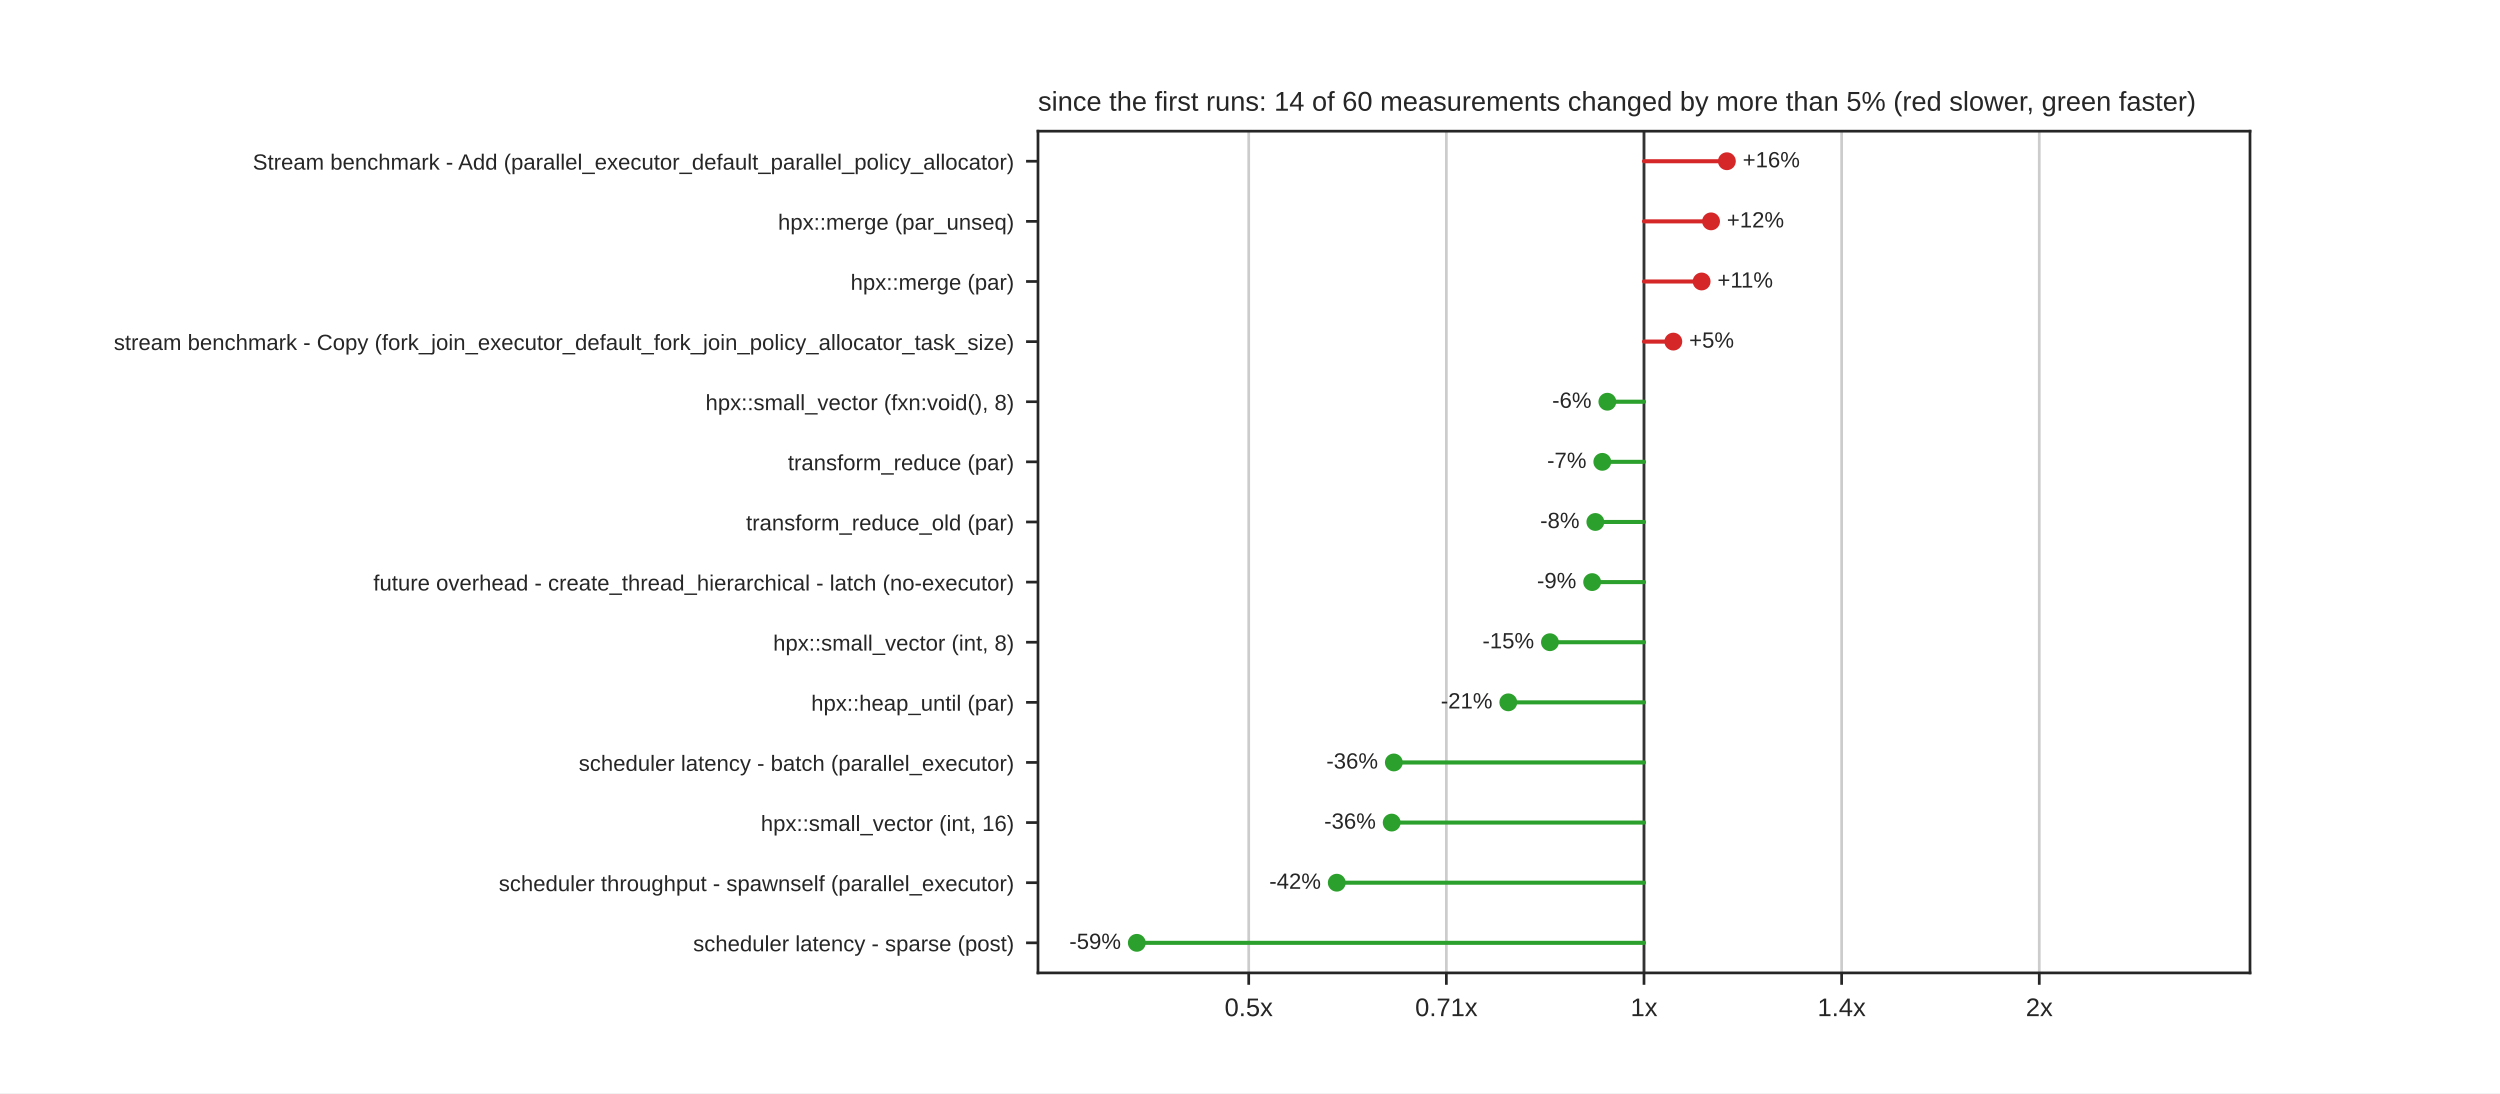
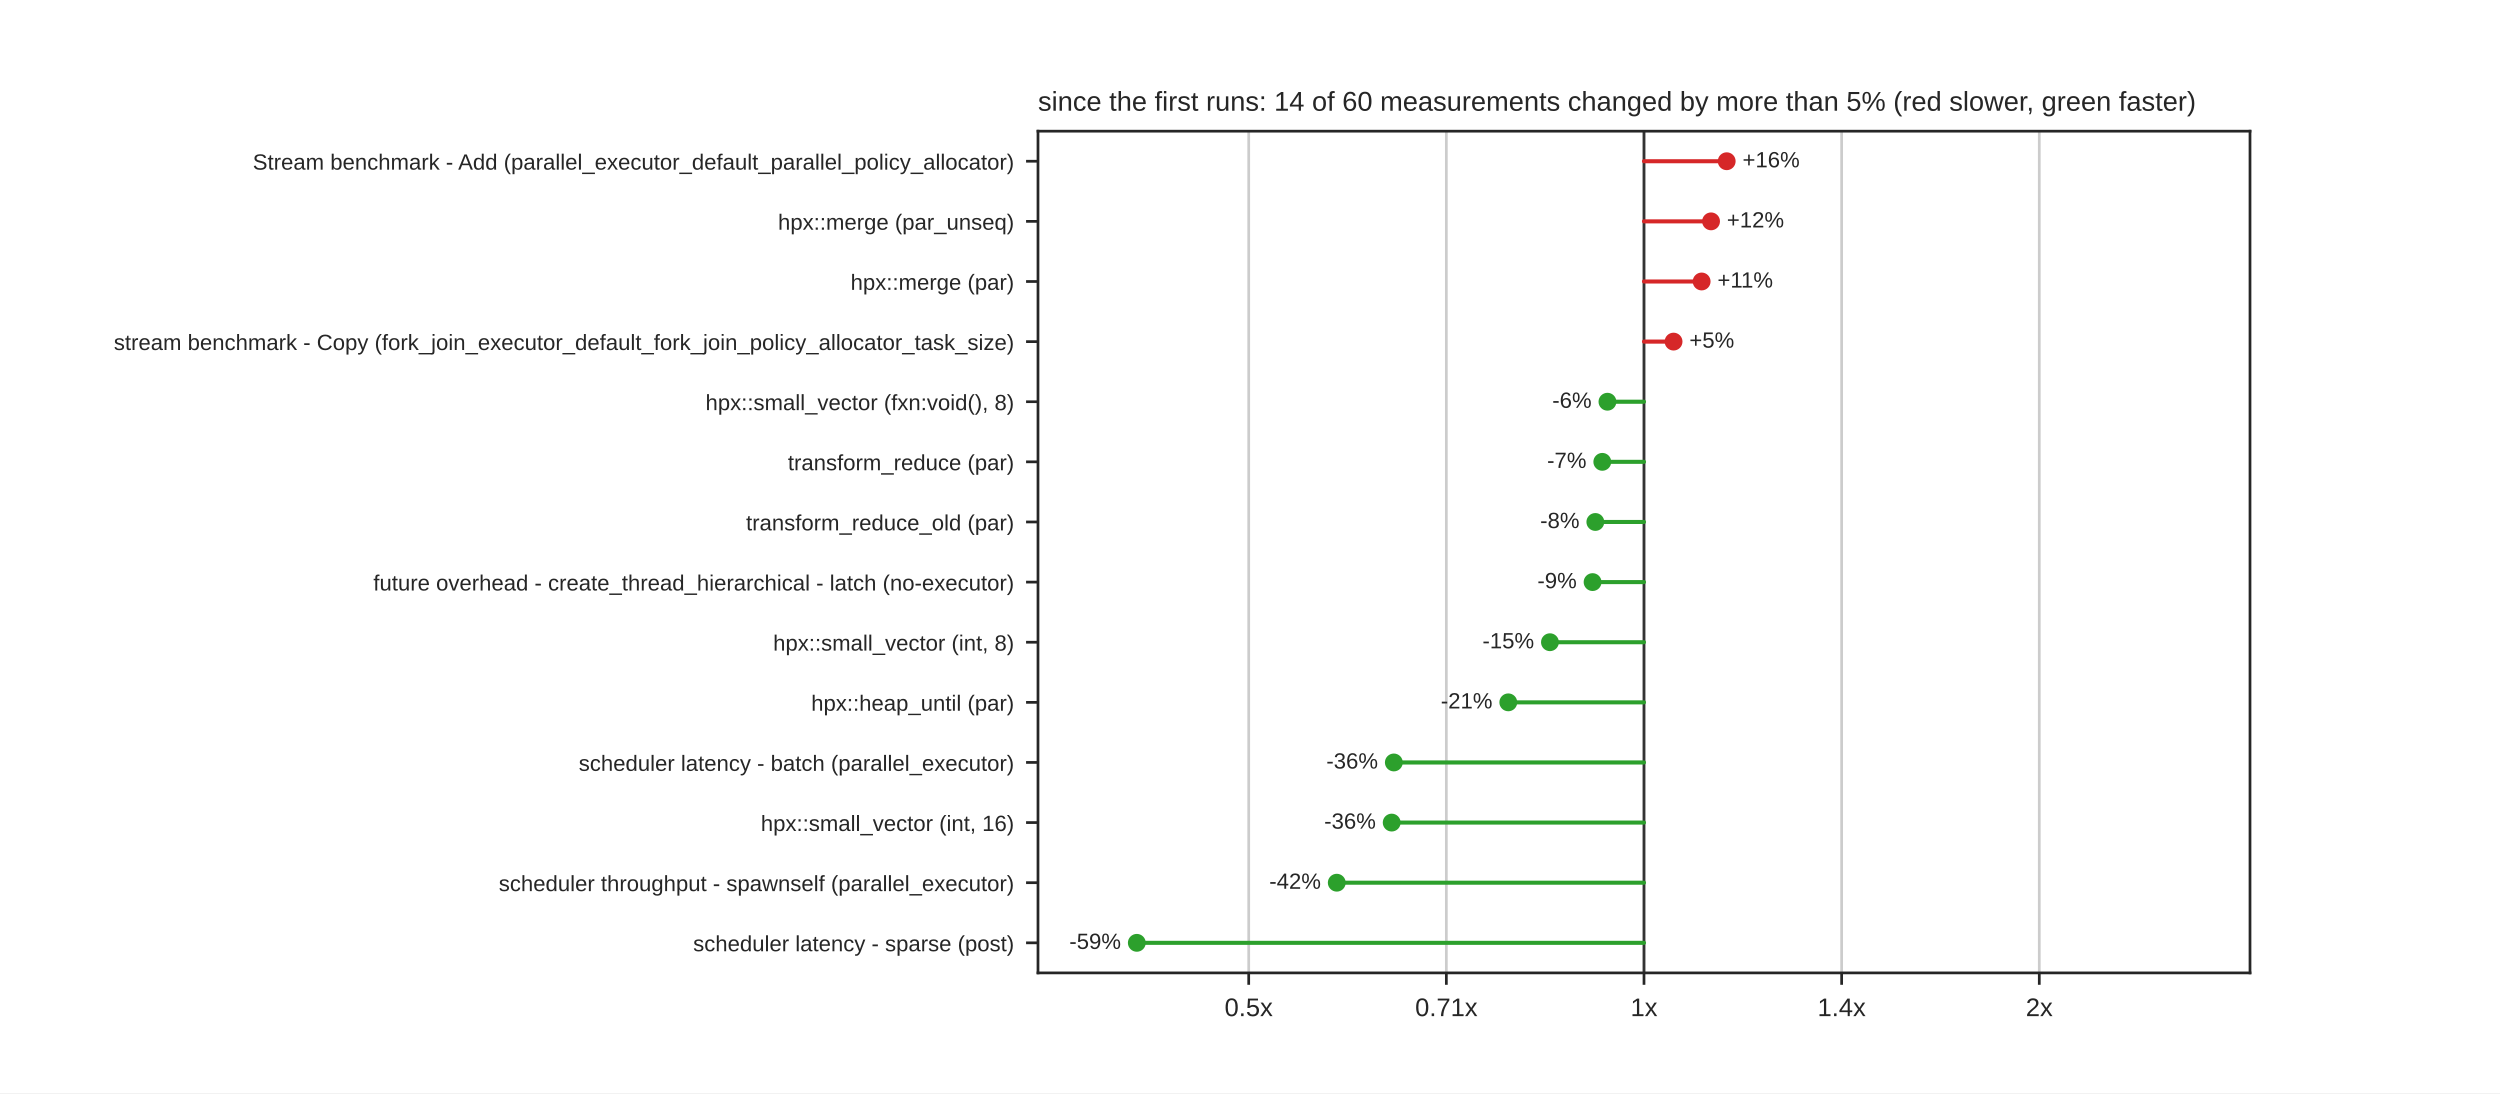
<svg xmlns="http://www.w3.org/2000/svg" xmlns:xlink="http://www.w3.org/1999/xlink" width="734.4pt" height="321.12pt" viewBox="0 0 734.4 321.12" version="1.1">
  <defs>
    <style type="text/css">*{stroke-linejoin: round; stroke-linecap: butt}</style>
  </defs>
  <g id="figure_1">
    <g id="patch_1">
      <path d="M 0 321.12  L 734.4 321.12  L 734.4 0  L 0 0  z " style="fill: #ffffff" />
    </g>
    <g id="axes_1">
      <g id="patch_2">
        <path d="M 304.92 285.797  L 660.96 285.797  L 660.96 38.534  L 304.92 38.534  z " style="fill: #ffffff" />
      </g>
      <g id="matplotlib.axis_1">
        <g id="xtick_1">
          <g id="line2d_1">
-             <path d="M 366.823 285.797  L 366.823 38.534  " clip-path="url(#pd0584a2bc1)" style="fill: none; stroke: #cccccc; stroke-width: 0.8; stroke-linecap: round" />
+             <path d="M 366.82 285.797  L 366.82 38.534  " clip-path="url(#pd0584a2bc1)" style="fill: none; stroke: #cccccc; stroke-width: 0.8; stroke-linecap: round" />
          </g>
          <g id="line2d_2">
            <defs>
              <path id="mdfc5214045" d="M 0 0  L 0 3.5  " style="stroke: #262626; stroke-width: 0.8" />
            </defs>
            <g>
-               <use xlink:href="#mdfc5214045" x="366.823" y="285.797" style="fill: #262626; stroke: #262626; stroke-width: 0.8" />
+               <use xlink:href="#mdfc5214045" x="366.82" y="285.797" style="fill: #262626; stroke: #262626; stroke-width: 0.8" />
            </g>
          </g>
          <g id="text_1">
-             <text style="fill: #262626; font: 7.5px 'Arial', 'DejaVu Sans', 'Liberation Sans', 'Bitstream Vera Sans', sans-serif; text-anchor: middle" x="366.823" y="298.496" transform="rotate(-0 366.8232 298.4956)">0.5x</text>
+             <text style="fill: #262626; font: 7.5px 'Arial', 'DejaVu Sans', 'Liberation Sans', 'Bitstream Vera Sans', sans-serif; text-anchor: middle" x="366.82" y="298.496" transform="rotate(-0 366.8199 298.4956)">0.5x</text>
          </g>
        </g>
        <g id="xtick_2">
          <g id="line2d_3">
-             <path d="M 424.882 285.797  L 424.882 38.534  " clip-path="url(#pd0584a2bc1)" style="fill: none; stroke: #cccccc; stroke-width: 0.8; stroke-linecap: round" />
+             <path d="M 424.88 285.797  L 424.88 38.534  " clip-path="url(#pd0584a2bc1)" style="fill: none; stroke: #cccccc; stroke-width: 0.8; stroke-linecap: round" />
          </g>
          <g id="line2d_4">
            <g>
-               <use xlink:href="#mdfc5214045" x="424.882" y="285.797" style="fill: #262626; stroke: #262626; stroke-width: 0.8" />
+               <use xlink:href="#mdfc5214045" x="424.88" y="285.797" style="fill: #262626; stroke: #262626; stroke-width: 0.8" />
            </g>
          </g>
          <g id="text_2">
-             <text style="fill: #262626; font: 7.5px 'Arial', 'DejaVu Sans', 'Liberation Sans', 'Bitstream Vera Sans', sans-serif; text-anchor: middle" x="424.882" y="298.496" transform="rotate(-0 424.8816 298.4956)">0.71x</text>
+             <text style="fill: #262626; font: 7.5px 'Arial', 'DejaVu Sans', 'Liberation Sans', 'Bitstream Vera Sans', sans-serif; text-anchor: middle" x="424.88" y="298.496" transform="rotate(-0 424.88 298.4956)">0.71x</text>
          </g>
        </g>
        <g id="xtick_3">
          <g id="line2d_5">
            <path d="M 482.94 285.797  L 482.94 38.534  " clip-path="url(#pd0584a2bc1)" style="fill: none; stroke: #cccccc; stroke-width: 0.8; stroke-linecap: round" />
          </g>
          <g id="line2d_6">
            <g>
              <use xlink:href="#mdfc5214045" x="482.94" y="285.797" style="fill: #262626; stroke: #262626; stroke-width: 0.8" />
            </g>
          </g>
          <g id="text_3">
            <text style="fill: #262626; font: 7.5px 'Arial', 'DejaVu Sans', 'Liberation Sans', 'Bitstream Vera Sans', sans-serif; text-anchor: middle" x="482.94" y="298.496" transform="rotate(-0 482.94 298.4956)">1x</text>
          </g>
        </g>
        <g id="xtick_4">
          <g id="line2d_7">
-             <path d="M 540.998 285.797  L 540.998 38.534  " clip-path="url(#pd0584a2bc1)" style="fill: none; stroke: #cccccc; stroke-width: 0.8; stroke-linecap: round" />
+             <path d="M 541 285.797  L 541 38.534  " clip-path="url(#pd0584a2bc1)" style="fill: none; stroke: #cccccc; stroke-width: 0.8; stroke-linecap: round" />
          </g>
          <g id="line2d_8">
            <g>
-               <use xlink:href="#mdfc5214045" x="540.998" y="285.797" style="fill: #262626; stroke: #262626; stroke-width: 0.8" />
+               <use xlink:href="#mdfc5214045" x="541" y="285.797" style="fill: #262626; stroke: #262626; stroke-width: 0.8" />
            </g>
          </g>
          <g id="text_4">
-             <text style="fill: #262626; font: 7.5px 'Arial', 'DejaVu Sans', 'Liberation Sans', 'Bitstream Vera Sans', sans-serif; text-anchor: middle" x="540.998" y="298.496" transform="rotate(-0 540.9984 298.4956)">1.4x</text>
+             <text style="fill: #262626; font: 7.5px 'Arial', 'DejaVu Sans', 'Liberation Sans', 'Bitstream Vera Sans', sans-serif; text-anchor: middle" x="541" y="298.496" transform="rotate(-0 541 298.4956)">1.4x</text>
          </g>
        </g>
        <g id="xtick_5">
          <g id="line2d_9">
-             <path d="M 599.057 285.797  L 599.057 38.534  " clip-path="url(#pd0584a2bc1)" style="fill: none; stroke: #cccccc; stroke-width: 0.8; stroke-linecap: round" />
+             <path d="M 599.06 285.797  L 599.06 38.534  " clip-path="url(#pd0584a2bc1)" style="fill: none; stroke: #cccccc; stroke-width: 0.8; stroke-linecap: round" />
          </g>
          <g id="line2d_10">
            <g>
-               <use xlink:href="#mdfc5214045" x="599.057" y="285.797" style="fill: #262626; stroke: #262626; stroke-width: 0.8" />
+               <use xlink:href="#mdfc5214045" x="599.06" y="285.797" style="fill: #262626; stroke: #262626; stroke-width: 0.8" />
            </g>
          </g>
          <g id="text_5">
-             <text style="fill: #262626; font: 7.5px 'Arial', 'DejaVu Sans', 'Liberation Sans', 'Bitstream Vera Sans', sans-serif; text-anchor: middle" x="599.057" y="298.496" transform="rotate(-0 599.0568 298.4956)">2x</text>
+             <text style="fill: #262626; font: 7.5px 'Arial', 'DejaVu Sans', 'Liberation Sans', 'Bitstream Vera Sans', sans-serif; text-anchor: middle" x="599.06" y="298.496" transform="rotate(-0 599.0601 298.4956)">2x</text>
          </g>
        </g>
      </g>
      <g id="matplotlib.axis_2">
        <g id="ytick_1">
          <g id="line2d_11">
            <defs>
              <path id="m414165cd4d" d="M 0 0  L -3.5 0  " style="stroke: #262626; stroke-width: 0.8" />
            </defs>
            <g>
              <use xlink:href="#m414165cd4d" x="304.92" y="47.365" style="fill: #262626; stroke: #262626; stroke-width: 0.8" />
            </g>
          </g>
          <g id="text_6">
            <text style="fill: #262626; font: 6.5px 'Arial', 'DejaVu Sans', 'Liberation Sans', 'Bitstream Vera Sans', sans-serif; text-anchor: end" x="297.92" y="49.835" transform="rotate(-0 297.92 49.83469)">Stream benchmark - Add (parallel_executor_default_parallel_policy_allocator)</text>
          </g>
        </g>
        <g id="ytick_2">
          <g id="line2d_12">
            <g>
              <use xlink:href="#m414165cd4d" x="304.92" y="65.027" style="fill: #262626; stroke: #262626; stroke-width: 0.8" />
            </g>
          </g>
          <g id="text_7">
            <text style="fill: #262626; font: 6.5px 'Arial', 'DejaVu Sans', 'Liberation Sans', 'Bitstream Vera Sans', sans-serif; text-anchor: end" x="297.92" y="67.496" transform="rotate(-0 297.92 67.49629)">hpx::merge (par_unseq)</text>
          </g>
        </g>
        <g id="ytick_3">
          <g id="line2d_13">
            <g>
              <use xlink:href="#m414165cd4d" x="304.92" y="82.688" style="fill: #262626; stroke: #262626; stroke-width: 0.8" />
            </g>
          </g>
          <g id="text_8">
            <text style="fill: #262626; font: 6.5px 'Arial', 'DejaVu Sans', 'Liberation Sans', 'Bitstream Vera Sans', sans-serif; text-anchor: end" x="297.92" y="85.158" transform="rotate(-0 297.92 85.15789)">hpx::merge (par)</text>
          </g>
        </g>
        <g id="ytick_4">
          <g id="line2d_14">
            <g>
              <use xlink:href="#m414165cd4d" x="304.92" y="100.35" style="fill: #262626; stroke: #262626; stroke-width: 0.8" />
            </g>
          </g>
          <g id="text_9">
            <text style="fill: #262626; font: 6.5px 'Arial', 'DejaVu Sans', 'Liberation Sans', 'Bitstream Vera Sans', sans-serif; text-anchor: end" x="297.92" y="102.819" transform="rotate(-0 297.92 102.8195)">stream benchmark - Copy (fork_join_executor_default_fork_join_policy_allocator_task_size)</text>
          </g>
        </g>
        <g id="ytick_5">
          <g id="line2d_15">
            <g>
              <use xlink:href="#m414165cd4d" x="304.92" y="118.012" style="fill: #262626; stroke: #262626; stroke-width: 0.8" />
            </g>
          </g>
          <g id="text_10">
            <text style="fill: #262626; font: 6.5px 'Arial', 'DejaVu Sans', 'Liberation Sans', 'Bitstream Vera Sans', sans-serif; text-anchor: end" x="297.92" y="120.481" transform="rotate(-0 297.92 120.4811)">hpx::small_vector (fxn:void(), 8)</text>
          </g>
        </g>
        <g id="ytick_6">
          <g id="line2d_16">
            <g>
              <use xlink:href="#m414165cd4d" x="304.92" y="135.673" style="fill: #262626; stroke: #262626; stroke-width: 0.8" />
            </g>
          </g>
          <g id="text_11">
            <text style="fill: #262626; font: 6.5px 'Arial', 'DejaVu Sans', 'Liberation Sans', 'Bitstream Vera Sans', sans-serif; text-anchor: end" x="297.92" y="138.143" transform="rotate(-0 297.92 138.1427)">transform_reduce (par)</text>
          </g>
        </g>
        <g id="ytick_7">
          <g id="line2d_17">
            <g>
              <use xlink:href="#m414165cd4d" x="304.92" y="153.335" style="fill: #262626; stroke: #262626; stroke-width: 0.8" />
            </g>
          </g>
          <g id="text_12">
            <text style="fill: #262626; font: 6.5px 'Arial', 'DejaVu Sans', 'Liberation Sans', 'Bitstream Vera Sans', sans-serif; text-anchor: end" x="297.92" y="155.804" transform="rotate(-0 297.92 155.8043)">transform_reduce_old (par)</text>
          </g>
        </g>
        <g id="ytick_8">
          <g id="line2d_18">
            <g>
              <use xlink:href="#m414165cd4d" x="304.92" y="170.996" style="fill: #262626; stroke: #262626; stroke-width: 0.8" />
            </g>
          </g>
          <g id="text_13">
            <text style="fill: #262626; font: 6.5px 'Arial', 'DejaVu Sans', 'Liberation Sans', 'Bitstream Vera Sans', sans-serif; text-anchor: end" x="297.92" y="173.466" transform="rotate(-0 297.92 173.4659)">future overhead - create_thread_hierarchical - latch (no-executor)</text>
          </g>
        </g>
        <g id="ytick_9">
          <g id="line2d_19">
            <g>
              <use xlink:href="#m414165cd4d" x="304.92" y="188.658" style="fill: #262626; stroke: #262626; stroke-width: 0.8" />
            </g>
          </g>
          <g id="text_14">
            <text style="fill: #262626; font: 6.5px 'Arial', 'DejaVu Sans', 'Liberation Sans', 'Bitstream Vera Sans', sans-serif; text-anchor: end" x="297.92" y="191.127" transform="rotate(-0 297.92 191.1275)">hpx::small_vector (int, 8)</text>
          </g>
        </g>
        <g id="ytick_10">
          <g id="line2d_20">
            <g>
              <use xlink:href="#m414165cd4d" x="304.92" y="206.32" style="fill: #262626; stroke: #262626; stroke-width: 0.8" />
            </g>
          </g>
          <g id="text_15">
            <text style="fill: #262626; font: 6.5px 'Arial', 'DejaVu Sans', 'Liberation Sans', 'Bitstream Vera Sans', sans-serif; text-anchor: end" x="297.92" y="208.789" transform="rotate(-0 297.92 208.7891)">hpx::heap_until (par)</text>
          </g>
        </g>
        <g id="ytick_11">
          <g id="line2d_21">
            <g>
              <use xlink:href="#m414165cd4d" x="304.92" y="223.981" style="fill: #262626; stroke: #262626; stroke-width: 0.8" />
            </g>
          </g>
          <g id="text_16">
            <text style="fill: #262626; font: 6.5px 'Arial', 'DejaVu Sans', 'Liberation Sans', 'Bitstream Vera Sans', sans-serif; text-anchor: end" x="297.92" y="226.451" transform="rotate(-0 297.92 226.4507)">scheduler latency - batch (parallel_executor)</text>
          </g>
        </g>
        <g id="ytick_12">
          <g id="line2d_22">
            <g>
              <use xlink:href="#m414165cd4d" x="304.92" y="241.643" style="fill: #262626; stroke: #262626; stroke-width: 0.8" />
            </g>
          </g>
          <g id="text_17">
            <text style="fill: #262626; font: 6.5px 'Arial', 'DejaVu Sans', 'Liberation Sans', 'Bitstream Vera Sans', sans-serif; text-anchor: end" x="297.92" y="244.112" transform="rotate(-0 297.92 244.1123)">hpx::small_vector (int, 16)</text>
          </g>
        </g>
        <g id="ytick_13">
          <g id="line2d_23">
            <g>
              <use xlink:href="#m414165cd4d" x="304.92" y="259.304" style="fill: #262626; stroke: #262626; stroke-width: 0.8" />
            </g>
          </g>
          <g id="text_18">
            <text style="fill: #262626; font: 6.5px 'Arial', 'DejaVu Sans', 'Liberation Sans', 'Bitstream Vera Sans', sans-serif; text-anchor: end" x="297.92" y="261.774" transform="rotate(-0 297.92 261.7739)">scheduler throughput - spawnself (parallel_executor)</text>
          </g>
        </g>
        <g id="ytick_14">
          <g id="line2d_24">
            <g>
              <use xlink:href="#m414165cd4d" x="304.92" y="276.966" style="fill: #262626; stroke: #262626; stroke-width: 0.8" />
            </g>
          </g>
          <g id="text_19">
            <text style="fill: #262626; font: 6.5px 'Arial', 'DejaVu Sans', 'Liberation Sans', 'Bitstream Vera Sans', sans-serif; text-anchor: end" x="297.92" y="279.435" transform="rotate(-0 297.92 279.4355)">scheduler latency - sparse (post)</text>
          </g>
        </g>
      </g>
      <g id="line2d_25">
        <path d="M 482.94 285.797  L 482.94 38.534  " clip-path="url(#pd0584a2bc1)" style="fill: none; stroke: #333333; stroke-width: 0.8; stroke-linecap: round" />
      </g>
      <g id="line2d_26">
-         <path d="M 482.94 47.365  L 507.29 47.365  " clip-path="url(#pd0584a2bc1)" style="fill: none; stroke: #d62728; stroke-width: 1.2; stroke-linecap: round" />
+         <path d="M 482.94 47.365  L 507.236 47.365  " clip-path="url(#pd0584a2bc1)" style="fill: none; stroke: #d62728; stroke-width: 1.2; stroke-linecap: round" />
      </g>
      <g id="line2d_27">
-         <path d="M 482.94 65.027  L 502.639 65.027  " clip-path="url(#pd0584a2bc1)" style="fill: none; stroke: #d62728; stroke-width: 1.2; stroke-linecap: round" />
+         <path d="M 482.94 65.027  L 502.64 65.027  " clip-path="url(#pd0584a2bc1)" style="fill: none; stroke: #d62728; stroke-width: 1.2; stroke-linecap: round" />
      </g>
      <g id="line2d_28">
-         <path d="M 482.94 82.688  L 499.872 82.688  " clip-path="url(#pd0584a2bc1)" style="fill: none; stroke: #d62728; stroke-width: 1.2; stroke-linecap: round" />
+         <path d="M 482.94 82.688  L 499.873 82.688  " clip-path="url(#pd0584a2bc1)" style="fill: none; stroke: #d62728; stroke-width: 1.2; stroke-linecap: round" />
      </g>
      <g id="line2d_29">
-         <path d="M 482.94 100.35  L 491.554 100.35  " clip-path="url(#pd0584a2bc1)" style="fill: none; stroke: #d62728; stroke-width: 1.2; stroke-linecap: round" />
+         <path d="M 482.94 100.35  L 491.624 100.35  " clip-path="url(#pd0584a2bc1)" style="fill: none; stroke: #d62728; stroke-width: 1.2; stroke-linecap: round" />
      </g>
      <g id="line2d_30">
-         <path d="M 482.94 118.012  L 472.177 118.012  " clip-path="url(#pd0584a2bc1)" style="fill: none; stroke: #2ca02c; stroke-width: 1.2; stroke-linecap: round" />
+         <path d="M 482.94 118.012  L 472.204 118.012  " clip-path="url(#pd0584a2bc1)" style="fill: none; stroke: #2ca02c; stroke-width: 1.2; stroke-linecap: round" />
      </g>
      <g id="line2d_31">
-         <path d="M 482.94 135.673  L 470.693 135.673  " clip-path="url(#pd0584a2bc1)" style="fill: none; stroke: #2ca02c; stroke-width: 1.2; stroke-linecap: round" />
+         <path d="M 482.94 135.673  L 470.692 135.673  " clip-path="url(#pd0584a2bc1)" style="fill: none; stroke: #2ca02c; stroke-width: 1.2; stroke-linecap: round" />
      </g>
      <g id="line2d_32">
-         <path d="M 482.94 153.335  L 468.649 153.335  " clip-path="url(#pd0584a2bc1)" style="fill: none; stroke: #2ca02c; stroke-width: 1.2; stroke-linecap: round" />
+         <path d="M 482.94 153.335  L 468.648 153.335  " clip-path="url(#pd0584a2bc1)" style="fill: none; stroke: #2ca02c; stroke-width: 1.2; stroke-linecap: round" />
      </g>
      <g id="line2d_33">
-         <path d="M 482.94 170.996  L 467.712 170.996  " clip-path="url(#pd0584a2bc1)" style="fill: none; stroke: #2ca02c; stroke-width: 1.2; stroke-linecap: round" />
+         <path d="M 482.94 170.996  L 467.838 170.996  " clip-path="url(#pd0584a2bc1)" style="fill: none; stroke: #2ca02c; stroke-width: 1.2; stroke-linecap: round" />
      </g>
      <g id="line2d_34">
-         <path d="M 482.94 188.658  L 455.312 188.658  " clip-path="url(#pd0584a2bc1)" style="fill: none; stroke: #2ca02c; stroke-width: 1.2; stroke-linecap: round" />
+         <path d="M 482.94 188.658  L 455.311 188.658  " clip-path="url(#pd0584a2bc1)" style="fill: none; stroke: #2ca02c; stroke-width: 1.2; stroke-linecap: round" />
      </g>
      <g id="line2d_35">
-         <path d="M 482.94 206.32  L 443.077 206.32  " clip-path="url(#pd0584a2bc1)" style="fill: none; stroke: #2ca02c; stroke-width: 1.2; stroke-linecap: round" />
+         <path d="M 482.94 206.32  L 443.076 206.32  " clip-path="url(#pd0584a2bc1)" style="fill: none; stroke: #2ca02c; stroke-width: 1.2; stroke-linecap: round" />
      </g>
      <g id="line2d_36">
-         <path d="M 482.94 223.981  L 409.454 223.981  " clip-path="url(#pd0584a2bc1)" style="fill: none; stroke: #2ca02c; stroke-width: 1.2; stroke-linecap: round" />
+         <path d="M 482.94 223.981  L 409.453 223.981  " clip-path="url(#pd0584a2bc1)" style="fill: none; stroke: #2ca02c; stroke-width: 1.2; stroke-linecap: round" />
      </g>
      <g id="line2d_37">
        <path d="M 482.94 241.643  L 408.824 241.643  " clip-path="url(#pd0584a2bc1)" style="fill: none; stroke: #2ca02c; stroke-width: 1.2; stroke-linecap: round" />
      </g>
      <g id="line2d_38">
-         <path d="M 482.94 259.304  L 392.69 259.304  " clip-path="url(#pd0584a2bc1)" style="fill: none; stroke: #2ca02c; stroke-width: 1.2; stroke-linecap: round" />
+         <path d="M 482.94 259.304  L 392.688 259.304  " clip-path="url(#pd0584a2bc1)" style="fill: none; stroke: #2ca02c; stroke-width: 1.2; stroke-linecap: round" />
      </g>
      <g id="line2d_39">
-         <path d="M 482.94 276.966  L 333.949 276.966  " clip-path="url(#pd0584a2bc1)" style="fill: none; stroke: #2ca02c; stroke-width: 1.2; stroke-linecap: round" />
+         <path d="M 482.94 276.966  L 333.95 276.966  " clip-path="url(#pd0584a2bc1)" style="fill: none; stroke: #2ca02c; stroke-width: 1.2; stroke-linecap: round" />
      </g>
      <g id="patch_3">
        <path d="M 304.92 285.797  L 304.92 38.534  " style="fill: none; stroke: #262626; stroke-width: 0.8; stroke-linejoin: miter; stroke-linecap: square" />
      </g>
      <g id="patch_4">
        <path d="M 660.96 285.797  L 660.96 38.534  " style="fill: none; stroke: #262626; stroke-width: 0.8; stroke-linejoin: miter; stroke-linecap: square" />
      </g>
      <g id="patch_5">
        <path d="M 304.92 285.797  L 660.96 285.797  " style="fill: none; stroke: #262626; stroke-width: 0.8; stroke-linejoin: miter; stroke-linecap: square" />
      </g>
      <g id="patch_6">
        <path d="M 304.92 38.534  L 660.96 38.534  " style="fill: none; stroke: #262626; stroke-width: 0.8; stroke-linejoin: miter; stroke-linecap: square" />
      </g>
      <g id="PathCollection_1">
        <defs>
          <path id="m8968767a60" d="M 0 2.121  C 0.563 2.121 1.102 1.898 1.5 1.5  C 1.898 1.102 2.121 0.563 2.121 0  C 2.121 -0.563 1.898 -1.102 1.5 -1.5  C 1.102 -1.898 0.563 -2.121 0 -2.121  C -0.563 -2.121 -1.102 -1.898 -1.5 -1.5  C -1.898 -1.102 -2.121 -0.563 -2.121 0  C -2.121 0.563 -1.898 1.102 -1.5 1.5  C -1.102 1.898 -0.563 2.121 0 2.121  z " style="stroke: #d62728" />
        </defs>
        <g clip-path="url(#pd0584a2bc1)">
-           <use xlink:href="#m8968767a60" x="507.29" y="47.365" style="fill: #d62728; stroke: #d62728" />
+           <use xlink:href="#m8968767a60" x="507.236" y="47.365" style="fill: #d62728; stroke: #d62728" />
        </g>
      </g>
      <g id="text_20">
-         <text style="fill: #262626; font: 6.5px 'Arial', 'DejaVu Sans', 'Liberation Sans', 'Bitstream Vera Sans', sans-serif; text-anchor: start" x="511.935" y="49.159" transform="rotate(-0 511.9348 49.15879)">+16%</text>
+         <text style="fill: #262626; font: 6.5px 'Arial', 'DejaVu Sans', 'Liberation Sans', 'Bitstream Vera Sans', sans-serif; text-anchor: start" x="511.881" y="49.159" transform="rotate(-0 511.8812 49.15879)">+16%</text>
      </g>
      <g id="PathCollection_2">
        <g clip-path="url(#pd0584a2bc1)">
-           <use xlink:href="#m8968767a60" x="502.639" y="65.027" style="fill: #d62728; stroke: #d62728" />
+           <use xlink:href="#m8968767a60" x="502.64" y="65.027" style="fill: #d62728; stroke: #d62728" />
        </g>
      </g>
      <g id="text_21">
-         <text style="fill: #262626; font: 6.5px 'Arial', 'DejaVu Sans', 'Liberation Sans', 'Bitstream Vera Sans', sans-serif; text-anchor: start" x="507.284" y="66.82" transform="rotate(-0 507.2838 66.82039)">+12%</text>
+         <text style="fill: #262626; font: 6.5px 'Arial', 'DejaVu Sans', 'Liberation Sans', 'Bitstream Vera Sans', sans-serif; text-anchor: start" x="507.284" y="66.82" transform="rotate(-0 507.2844 66.82039)">+12%</text>
      </g>
      <g id="PathCollection_3">
        <g clip-path="url(#pd0584a2bc1)">
-           <use xlink:href="#m8968767a60" x="499.872" y="82.688" style="fill: #d62728; stroke: #d62728" />
+           <use xlink:href="#m8968767a60" x="499.873" y="82.688" style="fill: #d62728; stroke: #d62728" />
        </g>
      </g>
      <g id="text_22">
-         <text style="fill: #262626; font: 6.5px 'Arial', 'DejaVu Sans', 'Liberation Sans', 'Bitstream Vera Sans', sans-serif; text-anchor: start" x="504.517" y="84.482" transform="rotate(-0 504.5172 84.48199)">+11%</text>
+         <text style="fill: #262626; font: 6.5px 'Arial', 'DejaVu Sans', 'Liberation Sans', 'Bitstream Vera Sans', sans-serif; text-anchor: start" x="504.518" y="84.482" transform="rotate(-0 504.5178 84.48199)">+11%</text>
      </g>
      <g id="PathCollection_4">
        <g clip-path="url(#pd0584a2bc1)">
-           <use xlink:href="#m8968767a60" x="491.554" y="100.35" style="fill: #d62728; stroke: #d62728" />
+           <use xlink:href="#m8968767a60" x="491.624" y="100.35" style="fill: #d62728; stroke: #d62728" />
        </g>
      </g>
      <g id="text_23">
-         <text style="fill: #262626; font: 6.5px 'Arial', 'DejaVu Sans', 'Liberation Sans', 'Bitstream Vera Sans', sans-serif; text-anchor: start" x="496.199" y="102.144" transform="rotate(-0 496.1989 102.1436)">+5%</text>
+         <text style="fill: #262626; font: 6.5px 'Arial', 'DejaVu Sans', 'Liberation Sans', 'Bitstream Vera Sans', sans-serif; text-anchor: start" x="496.269" y="102.144" transform="rotate(-0 496.2691 102.1436)">+5%</text>
      </g>
      <g id="PathCollection_5">
        <defs>
          <path id="m7978cd0e5a" d="M 0 2.121  C 0.563 2.121 1.102 1.898 1.5 1.5  C 1.898 1.102 2.121 0.563 2.121 0  C 2.121 -0.563 1.898 -1.102 1.5 -1.5  C 1.102 -1.898 0.563 -2.121 0 -2.121  C -0.563 -2.121 -1.102 -1.898 -1.5 -1.5  C -1.898 -1.102 -2.121 -0.563 -2.121 0  C -2.121 0.563 -1.898 1.102 -1.5 1.5  C -1.102 1.898 -0.563 2.121 0 2.121  z " style="stroke: #2ca02c" />
        </defs>
        <g clip-path="url(#pd0584a2bc1)">
-           <use xlink:href="#m7978cd0e5a" x="472.177" y="118.012" style="fill: #2ca02c; stroke: #2ca02c" />
+           <use xlink:href="#m7978cd0e5a" x="472.204" y="118.012" style="fill: #2ca02c; stroke: #2ca02c" />
        </g>
      </g>
      <g id="text_24">
-         <text style="fill: #262626; font: 6.5px 'Arial', 'DejaVu Sans', 'Liberation Sans', 'Bitstream Vera Sans', sans-serif; text-anchor: end" x="467.532" y="119.805" transform="rotate(-0 467.5323 119.8052)">-6%</text>
+         <text style="fill: #262626; font: 6.5px 'Arial', 'DejaVu Sans', 'Liberation Sans', 'Bitstream Vera Sans', sans-serif; text-anchor: end" x="467.559" y="119.805" transform="rotate(-0 467.5595 119.8052)">-6%</text>
      </g>
      <g id="PathCollection_6">
        <g clip-path="url(#pd0584a2bc1)">
-           <use xlink:href="#m7978cd0e5a" x="470.693" y="135.673" style="fill: #2ca02c; stroke: #2ca02c" />
+           <use xlink:href="#m7978cd0e5a" x="470.692" y="135.673" style="fill: #2ca02c; stroke: #2ca02c" />
        </g>
      </g>
      <g id="text_25">
-         <text style="fill: #262626; font: 6.5px 'Arial', 'DejaVu Sans', 'Liberation Sans', 'Bitstream Vera Sans', sans-serif; text-anchor: end" x="466.048" y="137.467" transform="rotate(-0 466.048 137.4668)">-7%</text>
+         <text style="fill: #262626; font: 6.5px 'Arial', 'DejaVu Sans', 'Liberation Sans', 'Bitstream Vera Sans', sans-serif; text-anchor: end" x="466.048" y="137.467" transform="rotate(-0 466.0476 137.4668)">-7%</text>
      </g>
      <g id="PathCollection_7">
        <g clip-path="url(#pd0584a2bc1)">
-           <use xlink:href="#m7978cd0e5a" x="468.649" y="153.335" style="fill: #2ca02c; stroke: #2ca02c" />
+           <use xlink:href="#m7978cd0e5a" x="468.648" y="153.335" style="fill: #2ca02c; stroke: #2ca02c" />
        </g>
      </g>
      <g id="text_26">
-         <text style="fill: #262626; font: 6.5px 'Arial', 'DejaVu Sans', 'Liberation Sans', 'Bitstream Vera Sans', sans-serif; text-anchor: end" x="464.004" y="155.128" transform="rotate(-0 464.0039 155.1284)">-8%</text>
+         <text style="fill: #262626; font: 6.5px 'Arial', 'DejaVu Sans', 'Liberation Sans', 'Bitstream Vera Sans', sans-serif; text-anchor: end" x="464.003" y="155.128" transform="rotate(-0 464.0033 155.1284)">-8%</text>
      </g>
      <g id="PathCollection_8">
        <g clip-path="url(#pd0584a2bc1)">
-           <use xlink:href="#m7978cd0e5a" x="467.712" y="170.996" style="fill: #2ca02c; stroke: #2ca02c" />
+           <use xlink:href="#m7978cd0e5a" x="467.838" y="170.996" style="fill: #2ca02c; stroke: #2ca02c" />
        </g>
      </g>
      <g id="text_27">
-         <text style="fill: #262626; font: 6.5px 'Arial', 'DejaVu Sans', 'Liberation Sans', 'Bitstream Vera Sans', sans-serif; text-anchor: end" x="463.068" y="172.79" transform="rotate(-0 463.0677 172.79)">-9%</text>
+         <text style="fill: #262626; font: 6.5px 'Arial', 'DejaVu Sans', 'Liberation Sans', 'Bitstream Vera Sans', sans-serif; text-anchor: end" x="463.193" y="172.79" transform="rotate(-0 463.1933 172.79)">-9%</text>
      </g>
      <g id="PathCollection_9">
        <g clip-path="url(#pd0584a2bc1)">
-           <use xlink:href="#m7978cd0e5a" x="455.312" y="188.658" style="fill: #2ca02c; stroke: #2ca02c" />
+           <use xlink:href="#m7978cd0e5a" x="455.311" y="188.658" style="fill: #2ca02c; stroke: #2ca02c" />
        </g>
      </g>
      <g id="text_28">
-         <text style="fill: #262626; font: 6.5px 'Arial', 'DejaVu Sans', 'Liberation Sans', 'Bitstream Vera Sans', sans-serif; text-anchor: end" x="450.667" y="190.452" transform="rotate(-0 450.6675 190.4516)">-15%</text>
+         <text style="fill: #262626; font: 6.5px 'Arial', 'DejaVu Sans', 'Liberation Sans', 'Bitstream Vera Sans', sans-serif; text-anchor: end" x="450.667" y="190.452" transform="rotate(-0 450.6666 190.4516)">-15%</text>
      </g>
      <g id="PathCollection_10">
        <g clip-path="url(#pd0584a2bc1)">
-           <use xlink:href="#m7978cd0e5a" x="443.077" y="206.32" style="fill: #2ca02c; stroke: #2ca02c" />
+           <use xlink:href="#m7978cd0e5a" x="443.076" y="206.32" style="fill: #2ca02c; stroke: #2ca02c" />
        </g>
      </g>
      <g id="text_29">
-         <text style="fill: #262626; font: 6.5px 'Arial', 'DejaVu Sans', 'Liberation Sans', 'Bitstream Vera Sans', sans-serif; text-anchor: end" x="438.432" y="208.113" transform="rotate(-0 438.4323 208.1132)">-21%</text>
+         <text style="fill: #262626; font: 6.5px 'Arial', 'DejaVu Sans', 'Liberation Sans', 'Bitstream Vera Sans', sans-serif; text-anchor: end" x="438.431" y="208.113" transform="rotate(-0 438.431 208.1132)">-21%</text>
      </g>
      <g id="PathCollection_11">
        <g clip-path="url(#pd0584a2bc1)">
-           <use xlink:href="#m7978cd0e5a" x="409.454" y="223.981" style="fill: #2ca02c; stroke: #2ca02c" />
+           <use xlink:href="#m7978cd0e5a" x="409.453" y="223.981" style="fill: #2ca02c; stroke: #2ca02c" />
        </g>
      </g>
      <g id="text_30">
-         <text style="fill: #262626; font: 6.5px 'Arial', 'DejaVu Sans', 'Liberation Sans', 'Bitstream Vera Sans', sans-serif; text-anchor: end" x="404.81" y="225.775" transform="rotate(-0 404.8095 225.7748)">-36%</text>
+         <text style="fill: #262626; font: 6.5px 'Arial', 'DejaVu Sans', 'Liberation Sans', 'Bitstream Vera Sans', sans-serif; text-anchor: end" x="404.808" y="225.775" transform="rotate(-0 404.8078 225.7748)">-36%</text>
      </g>
      <g id="PathCollection_12">
        <g clip-path="url(#pd0584a2bc1)">
          <use xlink:href="#m7978cd0e5a" x="408.824" y="241.643" style="fill: #2ca02c; stroke: #2ca02c" />
        </g>
      </g>
      <g id="text_31">
-         <text style="fill: #262626; font: 6.5px 'Arial', 'DejaVu Sans', 'Liberation Sans', 'Bitstream Vera Sans', sans-serif; text-anchor: end" x="404.179" y="243.436" transform="rotate(-0 404.1791 243.4364)">-36%</text>
+         <text style="fill: #262626; font: 6.5px 'Arial', 'DejaVu Sans', 'Liberation Sans', 'Bitstream Vera Sans', sans-serif; text-anchor: end" x="404.18" y="243.436" transform="rotate(-0 404.1795 243.4364)">-36%</text>
      </g>
      <g id="PathCollection_13">
        <g clip-path="url(#pd0584a2bc1)">
-           <use xlink:href="#m7978cd0e5a" x="392.69" y="259.304" style="fill: #2ca02c; stroke: #2ca02c" />
+           <use xlink:href="#m7978cd0e5a" x="392.688" y="259.304" style="fill: #2ca02c; stroke: #2ca02c" />
        </g>
      </g>
      <g id="text_32">
-         <text style="fill: #262626; font: 6.5px 'Arial', 'DejaVu Sans', 'Liberation Sans', 'Bitstream Vera Sans', sans-serif; text-anchor: end" x="388.046" y="261.098" transform="rotate(-0 388.0456 261.098)">-42%</text>
+         <text style="fill: #262626; font: 6.5px 'Arial', 'DejaVu Sans', 'Liberation Sans', 'Bitstream Vera Sans', sans-serif; text-anchor: end" x="388.043" y="261.098" transform="rotate(-0 388.0429 261.098)">-42%</text>
      </g>
      <g id="PathCollection_14">
        <g clip-path="url(#pd0584a2bc1)">
-           <use xlink:href="#m7978cd0e5a" x="333.949" y="276.966" style="fill: #2ca02c; stroke: #2ca02c" />
+           <use xlink:href="#m7978cd0e5a" x="333.95" y="276.966" style="fill: #2ca02c; stroke: #2ca02c" />
        </g>
      </g>
      <g id="text_33">
-         <text style="fill: #262626; font: 6.5px 'Arial', 'DejaVu Sans', 'Liberation Sans', 'Bitstream Vera Sans', sans-serif; text-anchor: end" x="329.305" y="278.76" transform="rotate(-0 329.3045 278.7596)">-59%</text>
+         <text style="fill: #262626; font: 6.5px 'Arial', 'DejaVu Sans', 'Liberation Sans', 'Bitstream Vera Sans', sans-serif; text-anchor: end" x="329.305" y="278.76" transform="rotate(-0 329.3052 278.7596)">-59%</text>
      </g>
      <g id="text_34">
        <text style="fill: #262626; font: 8px 'Arial', 'DejaVu Sans', 'Liberation Sans', 'Bitstream Vera Sans', sans-serif; text-anchor: start" x="304.92" y="32.534" transform="rotate(-0 304.92 32.5344)">since the first runs: 14 of 60 measurements changed by more than 5% (red slower, green faster)</text>
      </g>
    </g>
  </g>
  <defs>
    <clipPath id="pd0584a2bc1">
      <rect x="304.92" y="38.534" width="356.04" height="247.262" />
    </clipPath>
  </defs>
</svg>
